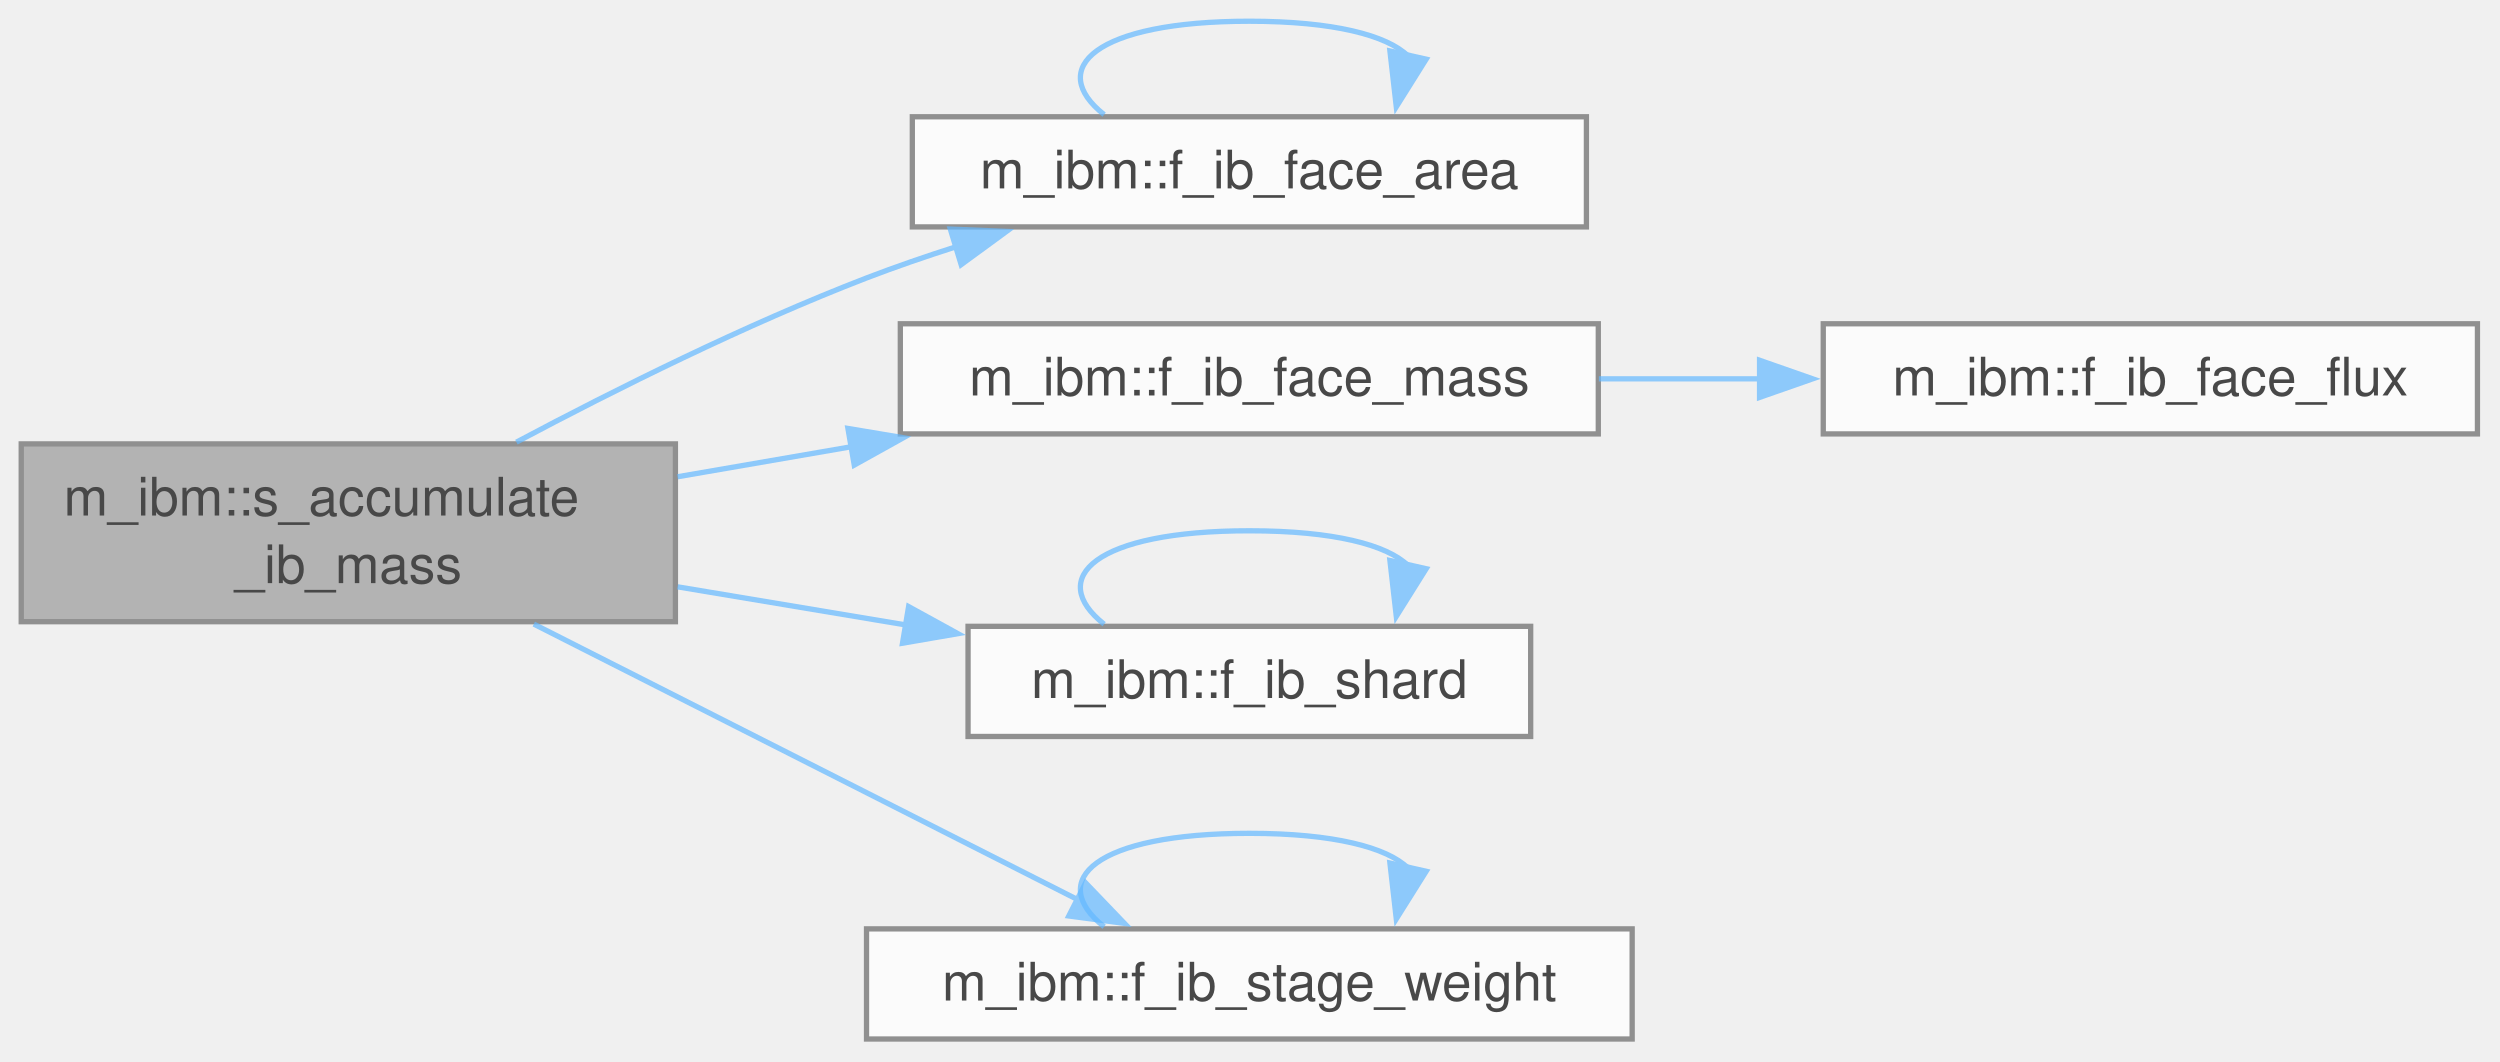
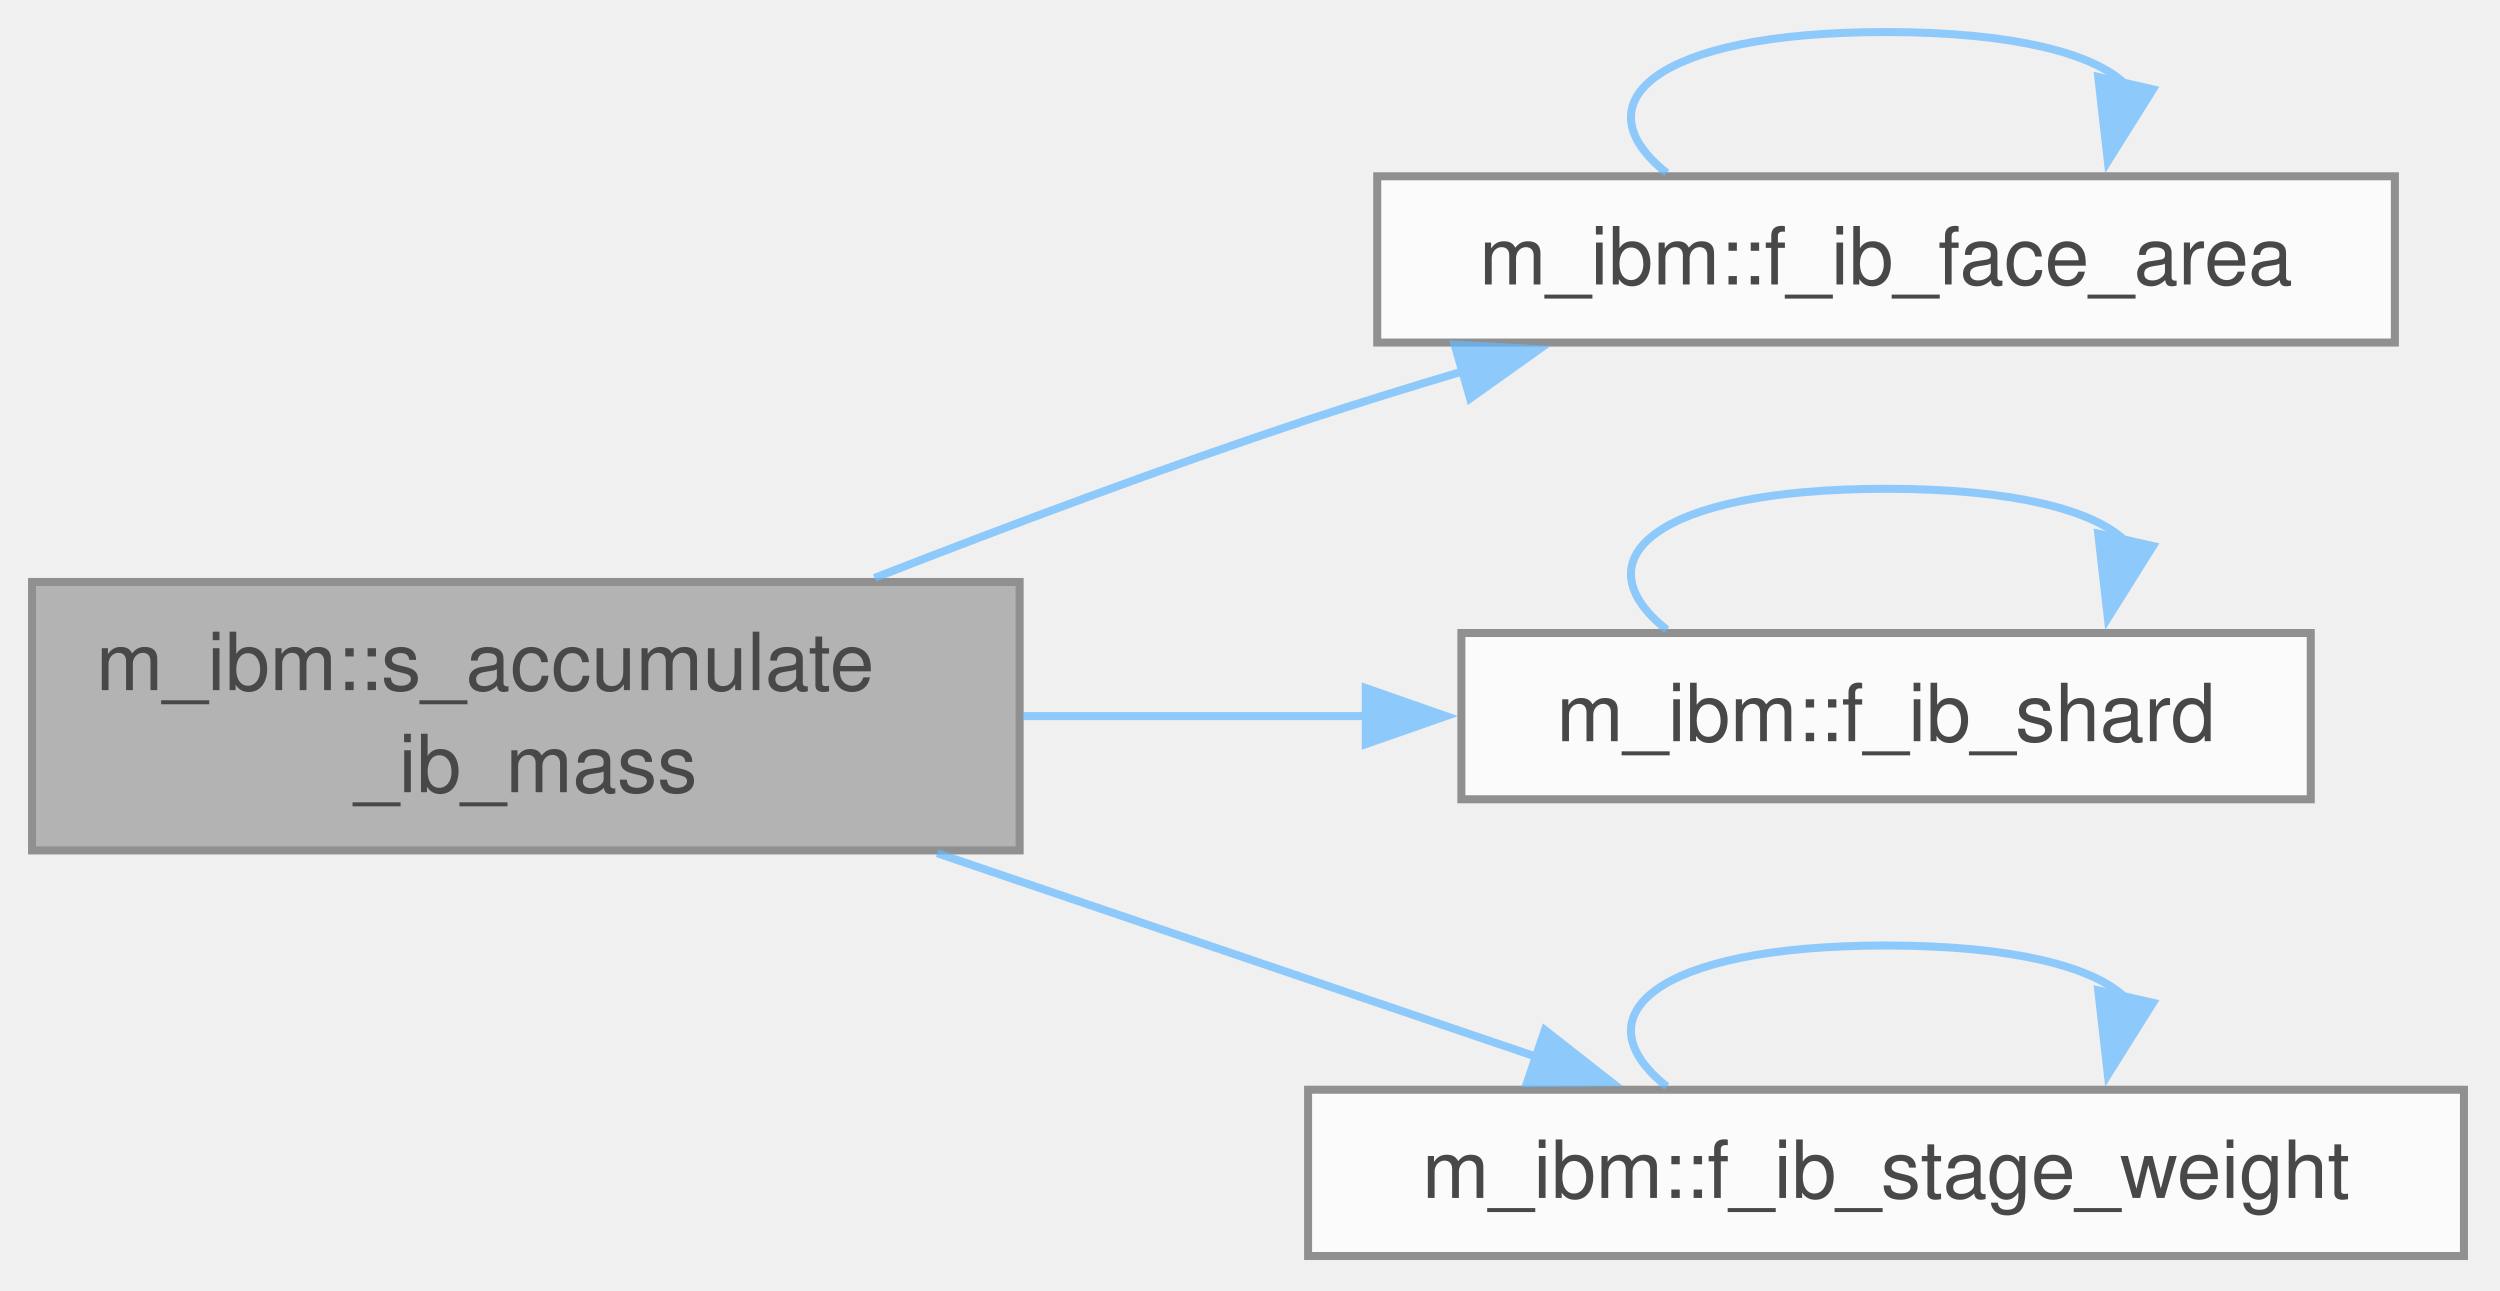
- <svg xmlns="http://www.w3.org/2000/svg" xmlns:xlink="http://www.w3.org/1999/xlink" width="471pt" height="200pt" viewBox="0.00 0.00 471.00 200.00">
+ <svg xmlns="http://www.w3.org/2000/svg" xmlns:xlink="http://www.w3.org/1999/xlink" width="312pt" height="161pt" viewBox="0.00 0.00 312.00 161.00">
  <svg id="main" version="1.1" xml:space="preserve">
    <style type="text/css">
.node, .edge {opacity: 0.7;}
.node.selected, .edge.selected {opacity: 1;}
.edge:hover path { stroke: red; }
.edge:hover polygon { stroke: red; fill: red; }
</style>
    <svg id="graph" class="graph">
-       <g id="graph0" class="graph" transform="scale(1 1) rotate(0) translate(4 195.75)">
+       <g id="graph0" class="graph" transform="scale(1 1) rotate(0) translate(4 156.75)">
        <g id="Node000001" class="node">
          <g id="a_Node000001">
            <a xlink:title="The mass part of s_accumulate_ib_face_fluxes alone: ib_mass_relax on fixed bodies with no forces,...">
-               <polygon fill="#999999" stroke="#666666" points="123.25,-112.12 0,-112.12 0,-78.62 123.25,-78.62 123.25,-112.12" />
-               <text xml:space="preserve" text-anchor="start" x="8" y="-98.62" font-family="Helvetica,sans-Serif" font-size="10.00">m_ibm::s_accumulate</text>
-               <text xml:space="preserve" text-anchor="middle" x="61.62" y="-85.88" font-family="Helvetica,sans-Serif" font-size="10.00">_ib_mass</text>
+               <polygon fill="#999999" stroke="#666666" points="123.25,-84.12 0,-84.12 0,-50.62 123.25,-50.62 123.25,-84.12" />
+               <text xml:space="preserve" text-anchor="start" x="8" y="-70.62" font-family="Helvetica,sans-Serif" font-size="10.00">m_ibm::s_accumulate</text>
+               <text xml:space="preserve" text-anchor="middle" x="61.62" y="-57.88" font-family="Helvetica,sans-Serif" font-size="10.00">_ib_mass</text>
            </a>
          </g>
        </g>
        <g id="Node000002" class="node">
          <g id="a_Node000002">
            <a xlink:href="namespacem__ibm.html#a8d65f92b16fa28ca5d9e19cf23be8ebd" target="_top" xlink:title="Area of the face (j, k, l) normal to direction idir.">
-               <polygon fill="white" stroke="#666666" points="294.88,-173.75 167.88,-173.75 167.88,-153 294.88,-153 294.88,-173.75" />
-               <text xml:space="preserve" text-anchor="middle" x="231.38" y="-160.25" font-family="Helvetica,sans-Serif" font-size="10.00">m_ibm::f_ib_face_area</text>
+               <polygon fill="white" stroke="#666666" points="294.88,-134.75 167.88,-134.75 167.88,-114 294.88,-114 294.88,-134.75" />
+               <text xml:space="preserve" text-anchor="middle" x="231.38" y="-121.25" font-family="Helvetica,sans-Serif" font-size="10.00">m_ibm::f_ib_face_area</text>
            </a>
          </g>
        </g>
        <g id="edge1_Node000001_Node000002" class="edge">
          <g id="a_edge1_Node000001_Node000002">
            <a xlink:title=" ">
-               <path fill="none" stroke="#63b8ff" d="M93.29,-112.45C111.96,-122.38 136.53,-134.62 159.25,-143.38 164.65,-145.45 170.35,-147.42 176.08,-149.25" />
-               <polygon fill="#63b8ff" stroke="#63b8ff" points="175.04,-152.59 185.63,-152.15 177.08,-145.89 175.04,-152.59" />
+               <path fill="none" stroke="#63b8ff" d="M105.13,-84.62C121.87,-91.15 141.35,-98.44 159.25,-104.38 165.49,-106.44 172.08,-108.48 178.64,-110.43" />
+               <polygon fill="#63b8ff" stroke="#63b8ff" points="177.53,-113.75 188.1,-113.17 179.47,-107.02 177.53,-113.75" />
            </a>
          </g>
        </g>
        <g id="Node000003" class="node">
          <g id="a_Node000003">
-             <a xlink:href="namespacem__ibm.html#abe6bb29b9d325d9e6d723b12eb9bce69" target="_top" xlink:title="Mass flux through face (j, k, l).">
-               <polygon fill="white" stroke="#666666" points="297.12,-134.75 165.62,-134.75 165.62,-114 297.12,-114 297.12,-134.75" />
-               <text xml:space="preserve" text-anchor="middle" x="231.38" y="-121.25" font-family="Helvetica,sans-Serif" font-size="10.00">m_ibm::f_ib_face_mass</text>
+             <a xlink:href="namespacem__ibm.html#a68fefbf702dab3f17e02aa662ff75b75" target="_top" xlink:title="The ib_part shard of cell or face (j, k, l); neighbouring cells, which a body's surface visits togeth...">
+               <polygon fill="white" stroke="#666666" points="284.38,-77.75 178.38,-77.75 178.38,-57 284.38,-57 284.38,-77.75" />
+               <text xml:space="preserve" text-anchor="middle" x="231.38" y="-64.25" font-family="Helvetica,sans-Serif" font-size="10.00">m_ibm::f_ib_shard</text>
            </a>
          </g>
        </g>
        <g id="edge3_Node000001_Node000003" class="edge">
          <g id="a_edge3_Node000001_Node000003">
            <a xlink:title=" ">
-               <path fill="none" stroke="#63b8ff" d="M123.66,-105.93C134.3,-107.77 145.47,-109.7 156.41,-111.59" />
-               <polygon fill="#63b8ff" stroke="#63b8ff" points="155.75,-115.03 166.2,-113.28 156.94,-108.13 155.75,-115.03" />
+               <path fill="none" stroke="#63b8ff" d="M123.66,-67.38C137.71,-67.38 152.68,-67.38 166.82,-67.38" />
+               <polygon fill="#63b8ff" stroke="#63b8ff" points="166.45,-70.88 176.45,-67.38 166.45,-63.88 166.45,-70.88" />
            </a>
          </g>
        </g>
-         <g id="Node000005" class="node">
-           <g id="a_Node000005">
-             <a xlink:href="namespacem__ibm.html#a68fefbf702dab3f17e02aa662ff75b75" target="_top" xlink:title="The ib_part shard of cell or face (j, k, l); neighbouring cells, which a body's surface visits togeth...">
-               <polygon fill="white" stroke="#666666" points="284.38,-77.75 178.38,-77.75 178.38,-57 284.38,-57 284.38,-77.75" />
-               <text xml:space="preserve" text-anchor="middle" x="231.38" y="-64.25" font-family="Helvetica,sans-Serif" font-size="10.00">m_ibm::f_ib_shard</text>
-             </a>
-           </g>
-         </g>
-         <g id="edge5_Node000001_Node000005" class="edge">
-           <g id="a_edge5_Node000001_Node000005">
-             <a xlink:title=" ">
-               <path fill="none" stroke="#63b8ff" d="M123.66,-85.19C137.71,-82.84 152.68,-80.34 166.82,-77.98" />
-               <polygon fill="#63b8ff" stroke="#63b8ff" points="167.18,-81.47 176.47,-76.37 166.03,-74.57 167.18,-81.47" />
-             </a>
-           </g>
-         </g>
-         <g id="Node000006" class="node">
-           <g id="a_Node000006">
+         <g id="Node000004" class="node">
+           <g id="a_Node000004">
            <a xlink:href="namespacem__ibm.html#a2506c0c4f8b60a1420dfe5142ee9fe2b" target="_top" xlink:title="Weight of RK stage stage in the step (SSP-RK: 1; 1/2, 1/2; 1/6, 1/6, 2/3).">
              <polygon fill="white" stroke="#666666" points="303.5,-20.75 159.25,-20.75 159.25,0 303.5,0 303.5,-20.75" />
              <text xml:space="preserve" text-anchor="middle" x="231.38" y="-7.25" font-family="Helvetica,sans-Serif" font-size="10.00">m_ibm::f_ib_stage_weight</text>
            </a>
          </g>
        </g>
-         <g id="edge7_Node000001_Node000006" class="edge">
-           <g id="a_edge7_Node000001_Node000006">
+         <g id="edge5_Node000001_Node000004" class="edge">
+           <g id="a_edge5_Node000001_Node000004">
            <a xlink:title=" ">
-               <path fill="none" stroke="#63b8ff" d="M96.57,-78.17C126.59,-62.97 170.01,-40.96 199.17,-26.19" />
-               <polygon fill="#63b8ff" stroke="#63b8ff" points="200.53,-29.42 207.86,-21.78 197.36,-23.18 200.53,-29.42" />
+               <path fill="none" stroke="#63b8ff" d="M112.96,-50.27C136.84,-42.16 165.07,-32.56 187.87,-24.82" />
+               <polygon fill="#63b8ff" stroke="#63b8ff" points="188.8,-28.2 197.14,-21.67 186.55,-21.57 188.8,-28.2" />
            </a>
          </g>
        </g>
        <g id="edge2_Node000002_Node000002" class="edge">
          <g id="a_edge2_Node000002_Node000002">
            <a xlink:title=" ">
-               <path fill="none" stroke="#63b8ff" d="M204.02,-174.15C193.08,-182.81 202.2,-191.75 231.38,-191.75 247.33,-191.75 257.29,-189.08 261.24,-185.24" />
-               <polygon fill="#63b8ff" stroke="#63b8ff" points="264.69,-184.6 259.06,-175.62 257.86,-186.15 264.69,-184.6" />
+               <path fill="none" stroke="#63b8ff" d="M204.02,-135.15C193.08,-143.81 202.2,-152.75 231.38,-152.75 247.33,-152.75 257.29,-150.08 261.24,-146.24" />
+               <polygon fill="#63b8ff" stroke="#63b8ff" points="264.69,-145.6 259.06,-136.62 257.86,-147.15 264.69,-145.6" />
            </a>
          </g>
        </g>
-         <g id="Node000004" class="node">
-           <g id="a_Node000004">
-             <a xlink:href="namespacem__ibm.html#a6c449096be97d7810d16088238765756" target="_top" xlink:title="Face flux of component c. The dual-pass HLLD RHS takes the hat_R set at the left face of a cell (hatR...">
-               <polygon fill="white" stroke="#666666" points="462.75,-134.75 339.5,-134.75 339.5,-114 462.75,-114 462.75,-134.75" />
-               <text xml:space="preserve" text-anchor="middle" x="401.12" y="-121.25" font-family="Helvetica,sans-Serif" font-size="10.00">m_ibm::f_ib_face_flux</text>
-             </a>
-           </g>
-         </g>
-         <g id="edge4_Node000003_Node000004" class="edge">
-           <g id="a_edge4_Node000003_Node000004">
-             <a xlink:title=" ">
-               <path fill="none" stroke="#63b8ff" d="M297.23,-124.38C307.21,-124.38 317.57,-124.38 327.71,-124.38" />
-               <polygon fill="#63b8ff" stroke="#63b8ff" points="327.5,-127.88 337.5,-124.38 327.5,-120.88 327.5,-127.88" />
-             </a>
-           </g>
-         </g>
-         <g id="edge6_Node000005_Node000005" class="edge">
-           <g id="a_edge6_Node000005_Node000005">
+         <g id="edge4_Node000003_Node000003" class="edge">
+           <g id="a_edge4_Node000003_Node000003">
            <a xlink:title=" ">
              <path fill="none" stroke="#63b8ff" d="M204.02,-78.15C193.08,-86.81 202.2,-95.75 231.38,-95.75 247.33,-95.75 257.29,-93.08 261.24,-89.24" />
              <polygon fill="#63b8ff" stroke="#63b8ff" points="264.69,-88.6 259.06,-79.62 257.86,-90.15 264.69,-88.6" />
            </a>
          </g>
        </g>
-         <g id="edge8_Node000006_Node000006" class="edge">
-           <g id="a_edge8_Node000006_Node000006">
+         <g id="edge6_Node000004_Node000004" class="edge">
+           <g id="a_edge6_Node000004_Node000004">
            <a xlink:title=" ">
              <path fill="none" stroke="#63b8ff" d="M204.02,-21.15C193.08,-29.81 202.2,-38.75 231.38,-38.75 247.33,-38.75 257.29,-36.08 261.24,-32.24" />
              <polygon fill="#63b8ff" stroke="#63b8ff" points="264.69,-31.6 259.06,-22.62 257.86,-33.15 264.69,-31.6" />
            </a>
          </g>
        </g>
      </g>
    </svg>
  </svg>
  <style type="text/css">

[data-mouse-over-selected='false'] { opacity: 0.7; }
[data-mouse-over-selected='true']  { opacity: 1.0; }

</style>
</svg>
